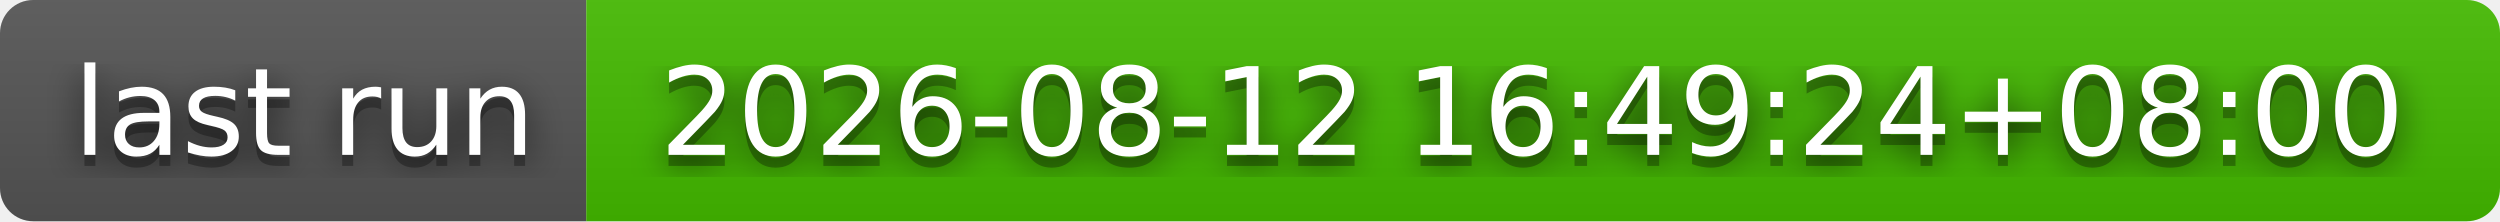
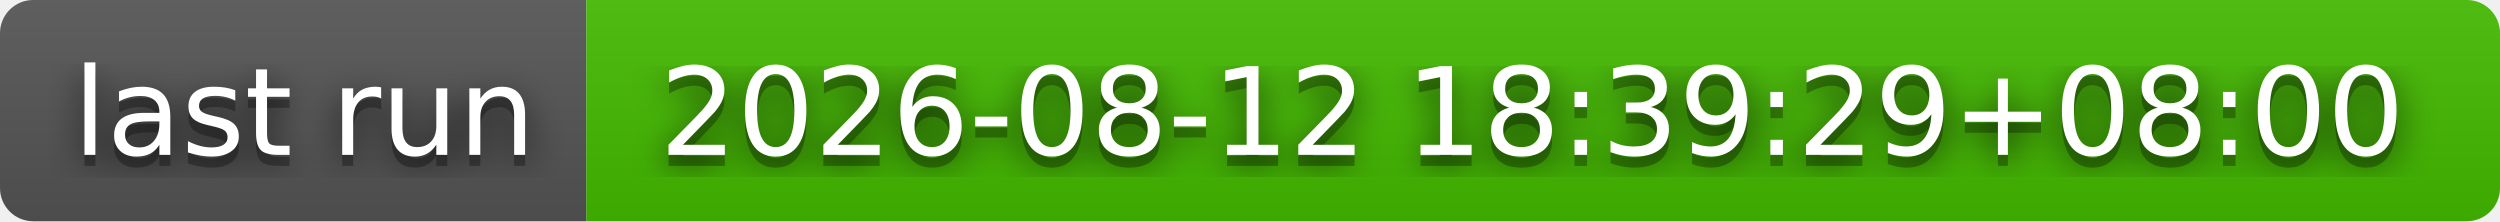
- <svg xmlns="http://www.w3.org/2000/svg" width="226" height="20" role="img" aria-label="last run: 2026-08-12 16:49:24+08:00">
+ <svg xmlns="http://www.w3.org/2000/svg" width="226" height="20" role="img" aria-label="last run: 2026-08-12 18:39:29+08:00">
  <filter id="blur">
    <feGaussianBlur stdDeviation="16" />
  </filter>
  <linearGradient id="s" x2="0" y2="100%">
    <stop offset="0" stop-color="#bbb" stop-opacity=".1" />
    <stop offset="1" stop-opacity=".1" />
  </linearGradient>
  <clipPath id="r">
    <rect width="226" height="20" rx="3" />
  </clipPath>
  <g clip-path="url(#r)">
    <rect width="53" height="20" fill="#555" />
    <rect x="53" width="173" height="20" fill="#4b0" />
    <rect width="226" height="20" fill="url(#s)" />
  </g>
  <g fill="#fff" text-anchor="middle" font-family="Verdana,Geneva,DejaVu Sans,sans-serif" text-rendering="geometricPrecision" font-size="110">
    <g transform="scale(.1)">
      <g aria-hidden="true" fill="#010101">
        <text x="275" y="150" fill-opacity=".8" filter="url(#blur)" textLength="430">last run</text>
        <text x="275" y="150" fill-opacity=".3" textLength="430">last run</text>
      </g>
      <text x="275" y="140" textLength="430">last run</text>
    </g>
    <g transform="scale(.1)">
      <g aria-hidden="true" fill="#010101">
-         <text x="1385" y="150" fill-opacity=".8" filter="url(#blur)" textLength="1630">2026-08-12 16:49:24+08:00</text>
-         <text x="1385" y="150" fill-opacity=".3" textLength="1630">2026-08-12 16:49:24+08:00</text>
+         <text x="1385" y="150" fill-opacity=".8" filter="url(#blur)" textLength="1630">2026-08-12 18:39:29+08:00</text>
+         <text x="1385" y="150" fill-opacity=".3" textLength="1630">2026-08-12 18:39:29+08:00</text>
      </g>
-       <text x="1385" y="140" textLength="1630">2026-08-12 16:49:24+08:00</text>
+       <text x="1385" y="140" textLength="1630">2026-08-12 18:39:29+08:00</text>
    </g>
  </g>
</svg>
